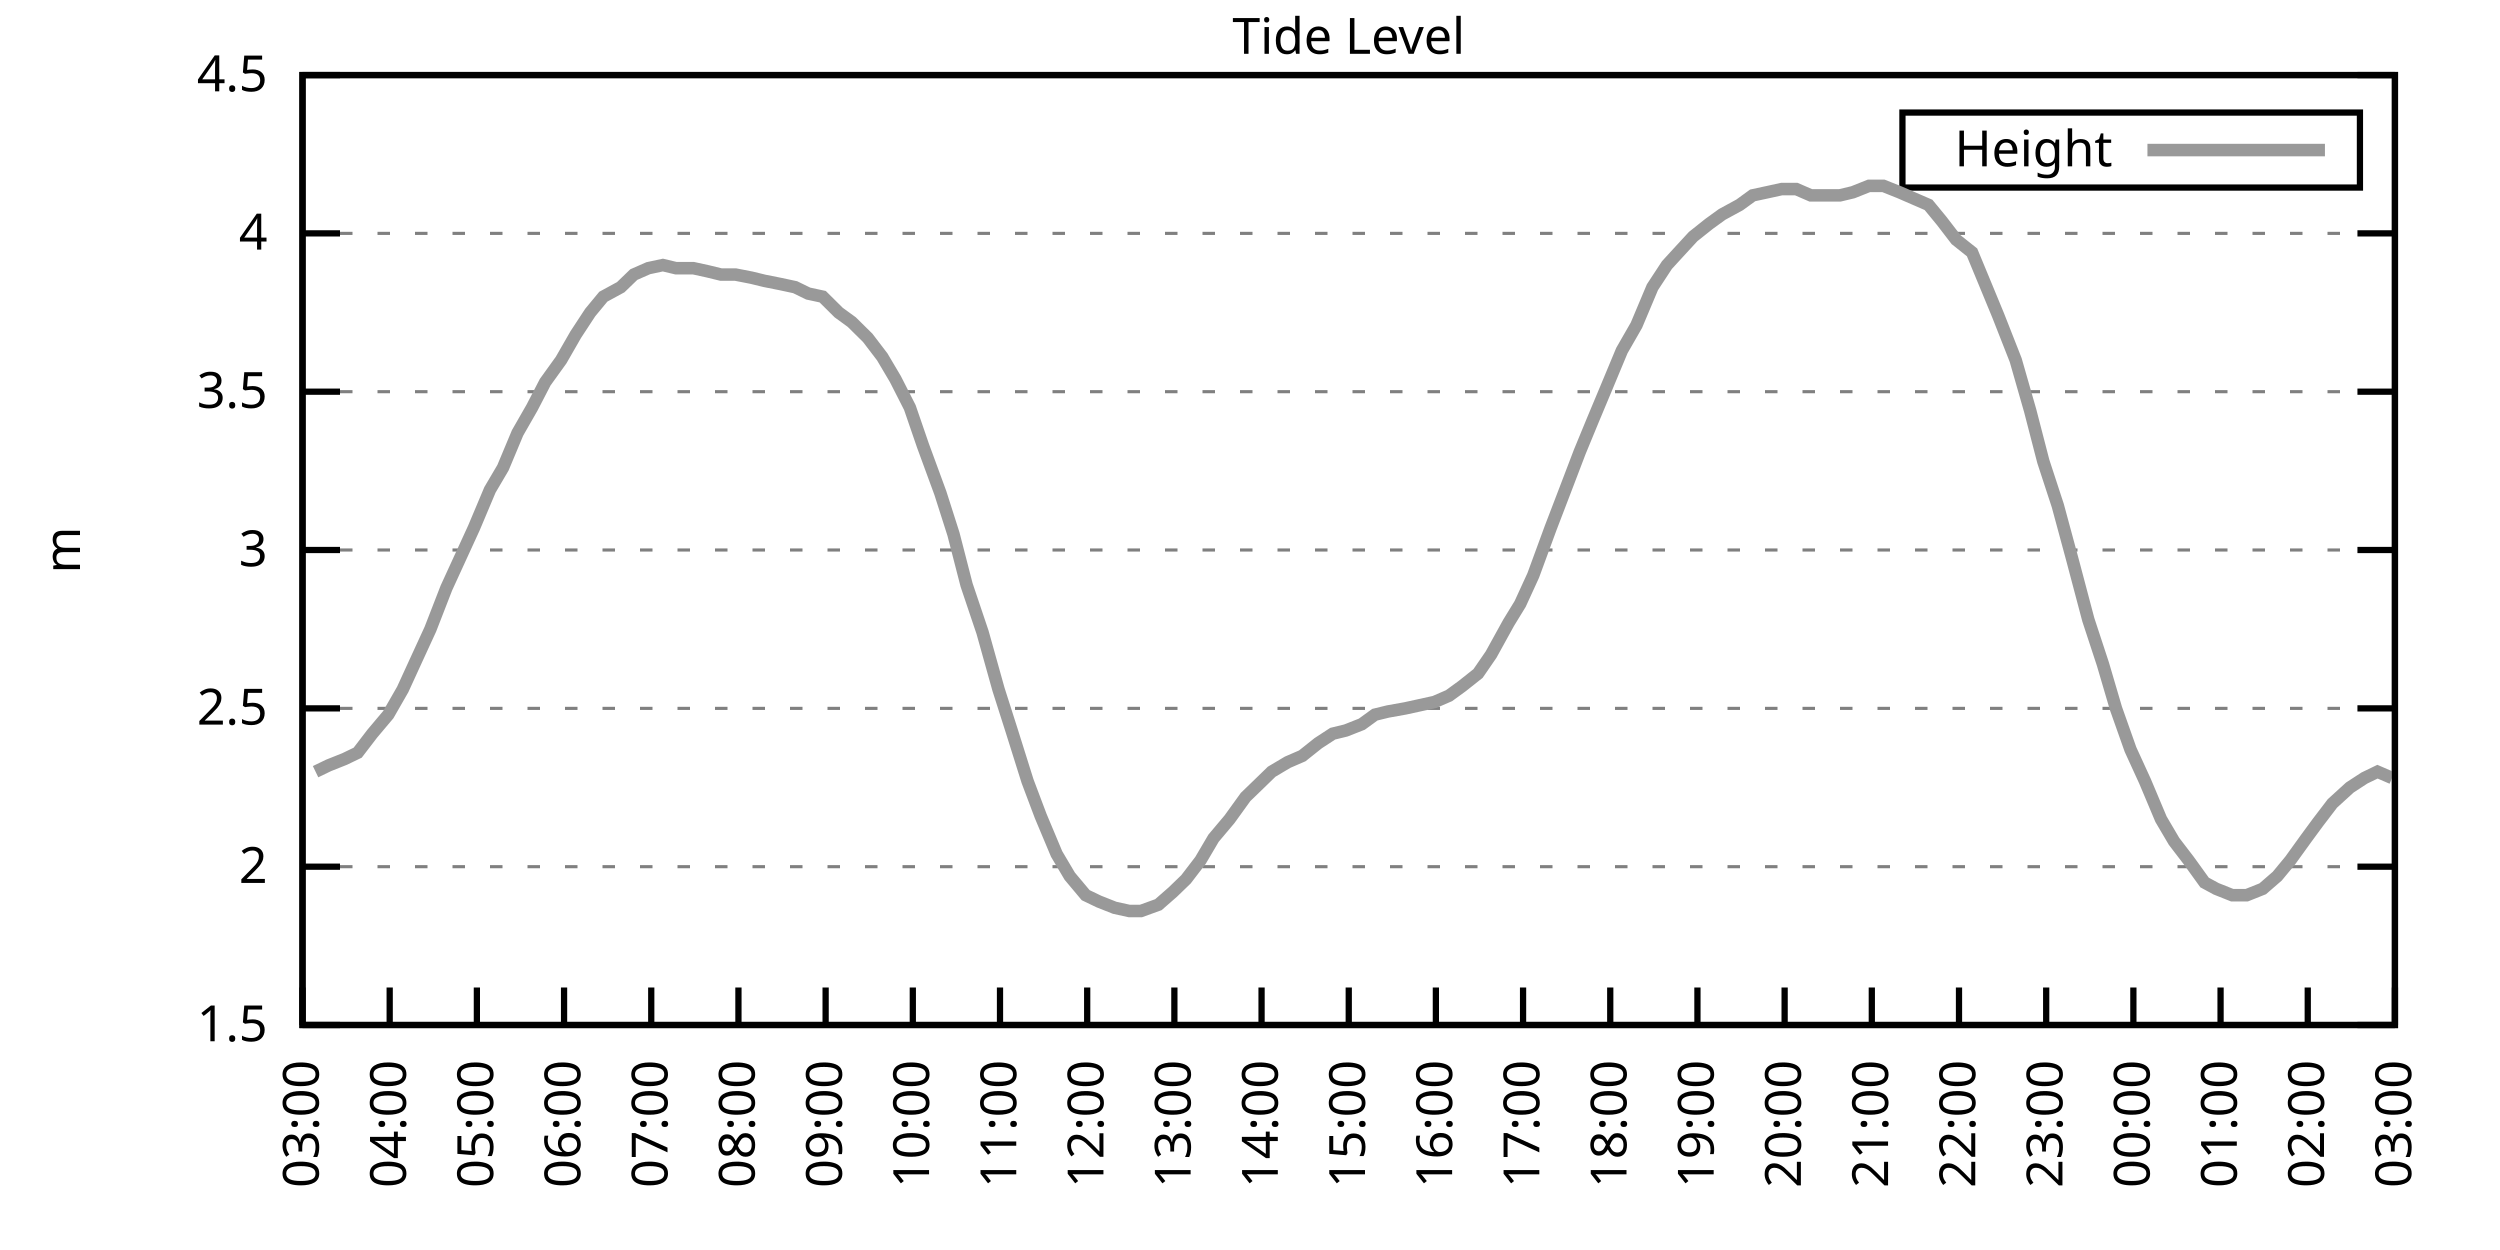
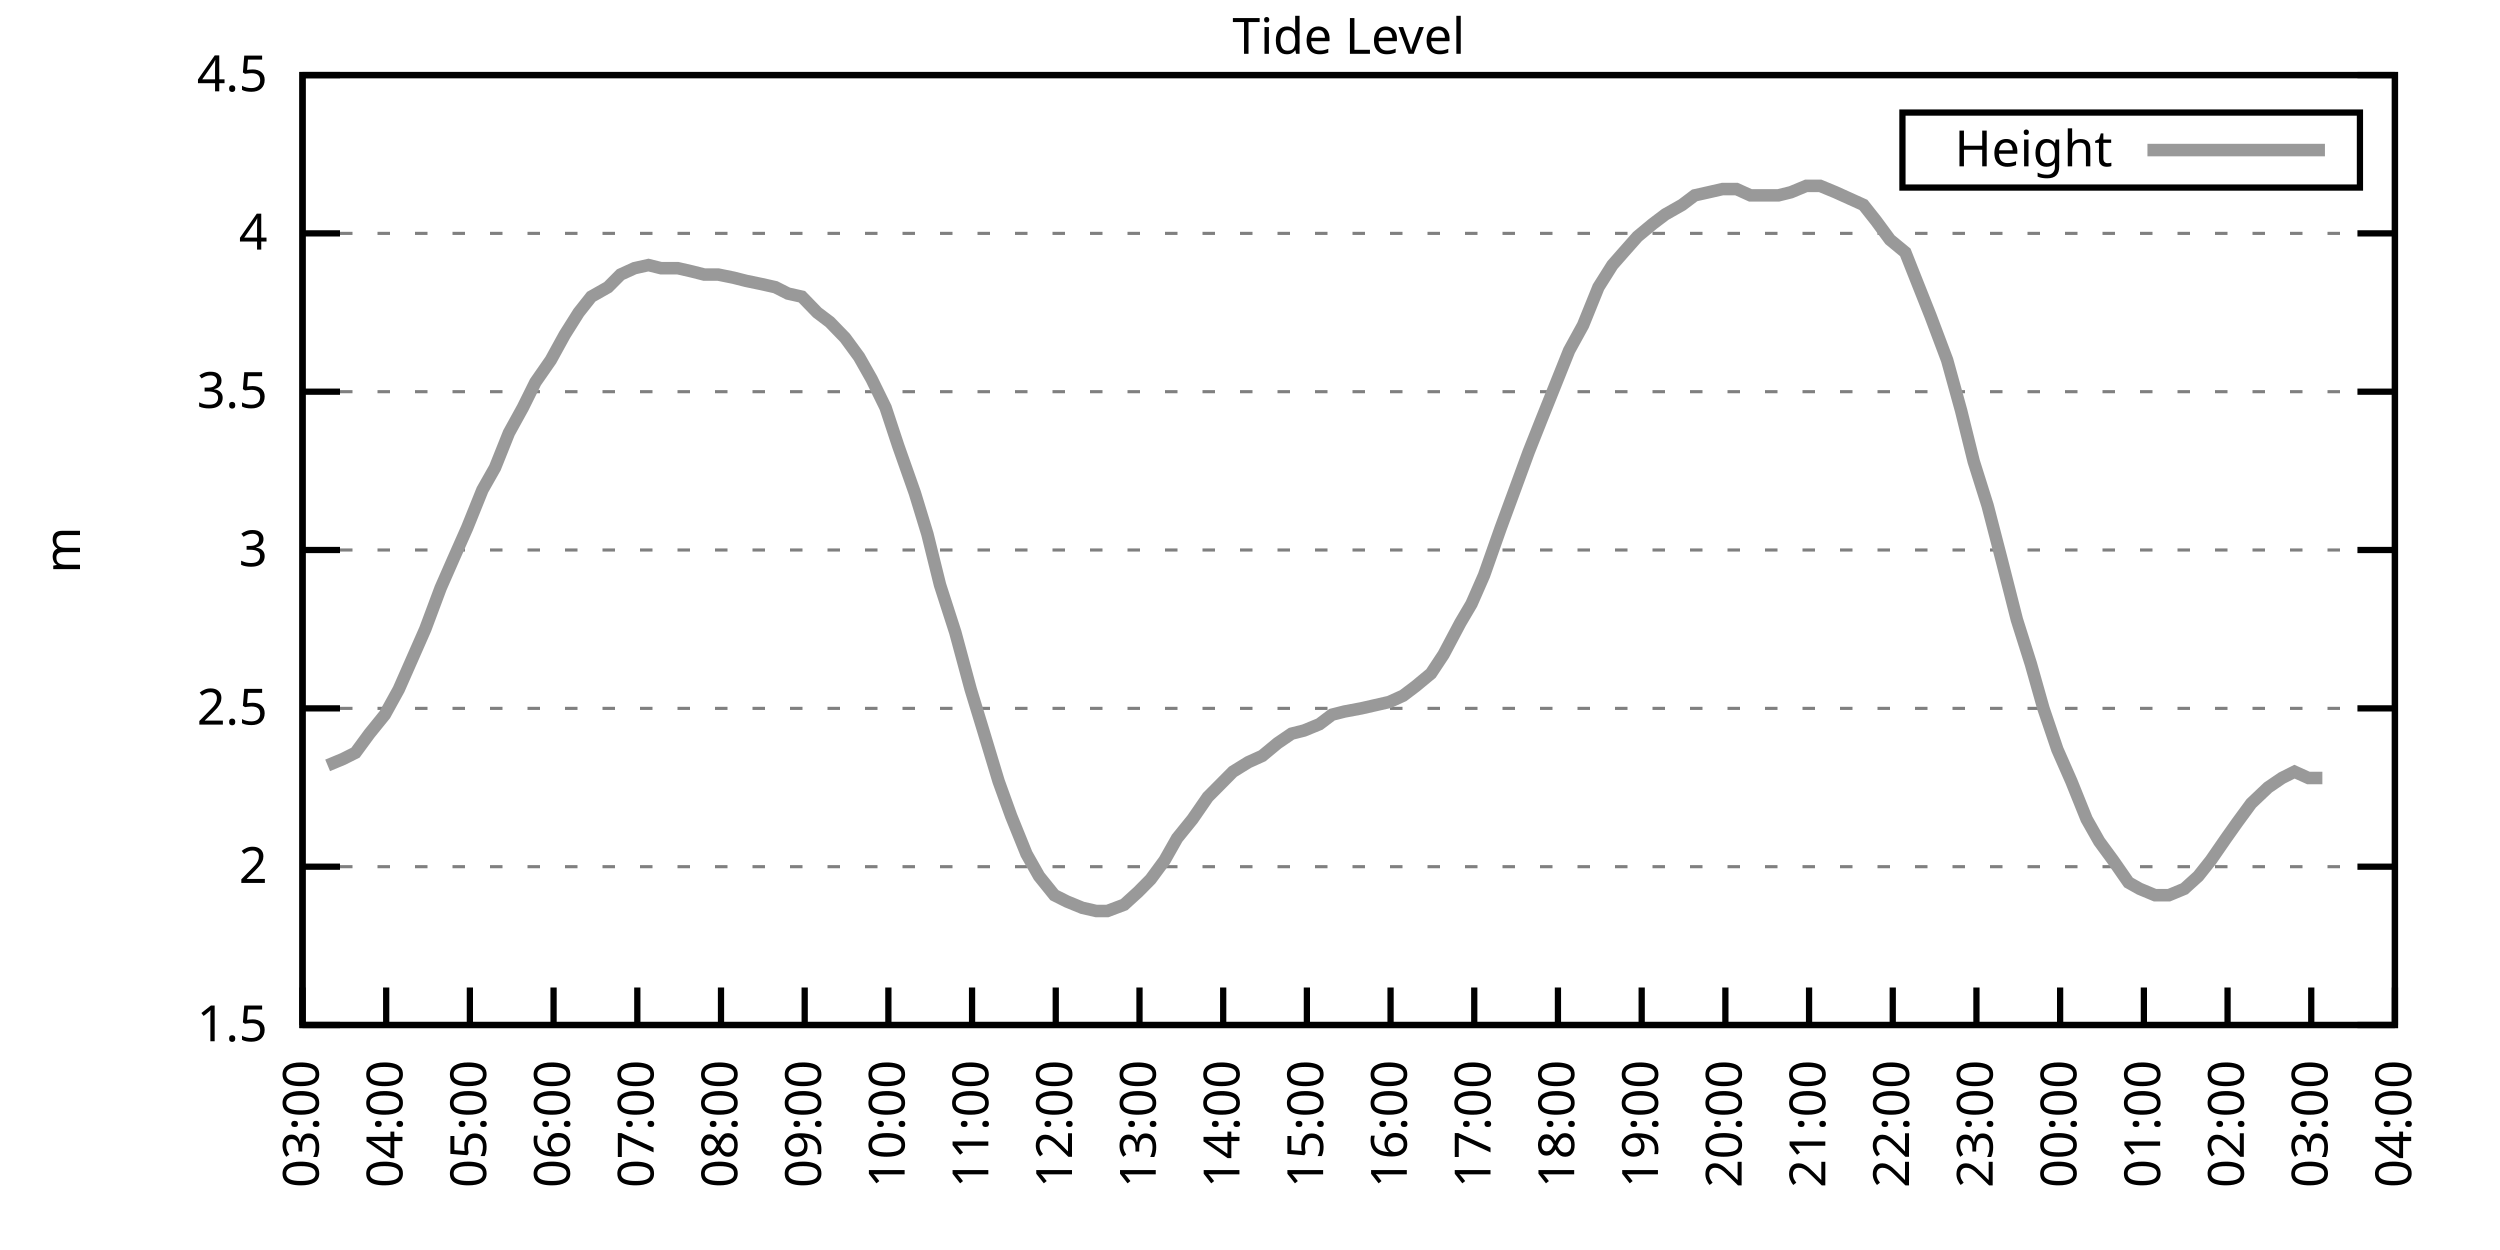
<svg xmlns="http://www.w3.org/2000/svg" xmlns:xlink="http://www.w3.org/1999/xlink" width="400" height="200" viewBox="0 0 400 200">
  <g id="gnuplot_canvas">
    <rect x="0" y="0" width="400" height="200" fill="none" />
    <defs>
      <circle id="gpDot" r="0.5" stroke-width="0.5" stroke="currentColor" />
      <path id="gpPt0" stroke-width="0.333" stroke="currentColor" d="M-1,0 h2 M0,-1 v2" />
      <path id="gpPt1" stroke-width="0.333" stroke="currentColor" d="M-1,-1 L1,1 M1,-1 L-1,1" />
      <path id="gpPt2" stroke-width="0.333" stroke="currentColor" d="M-1,0 L1,0 M0,-1 L0,1 M-1,-1 L1,1 M-1,1 L1,-1" />
      <rect id="gpPt3" stroke-width="0.333" stroke="currentColor" x="-1" y="-1" width="2" height="2" />
      <rect id="gpPt4" stroke-width="0.333" stroke="currentColor" fill="currentColor" x="-1" y="-1" width="2" height="2" />
      <circle id="gpPt5" stroke-width="0.333" stroke="currentColor" cx="0" cy="0" r="1" />
      <use xlink:href="#gpPt5" id="gpPt6" fill="currentColor" stroke="none" />
      <path id="gpPt7" stroke-width="0.333" stroke="currentColor" d="M0,-1.33 L-1.33,0.67 L1.33,0.67 z" />
      <use xlink:href="#gpPt7" id="gpPt8" fill="currentColor" stroke="none" />
      <use xlink:href="#gpPt7" id="gpPt9" stroke="currentColor" transform="rotate(180)" />
      <use xlink:href="#gpPt9" id="gpPt10" fill="currentColor" stroke="none" />
      <use xlink:href="#gpPt3" id="gpPt11" stroke="currentColor" transform="rotate(45)" />
      <use xlink:href="#gpPt11" id="gpPt12" fill="currentColor" stroke="none" />
      <path id="gpPt13" stroke-width="0.333" stroke="currentColor" d="M0,1.330 L1.265,0.411 L0.782,-1.067 L-0.782,-1.076 L-1.265,0.411 z" />
      <use xlink:href="#gpPt13" id="gpPt14" fill="currentColor" stroke="none" />
      <filter id="textbox" filterUnits="objectBoundingBox" x="0" y="0" height="1" width="1">
        <feFlood flood-color="white" flood-opacity="1" result="bgnd" />
        <feComposite in="SourceGraphic" in2="bgnd" operator="atop" />
      </filter>
      <filter id="greybox" filterUnits="objectBoundingBox" x="0" y="0" height="1" width="1">
        <feFlood flood-color="lightgrey" flood-opacity="1" result="grey" />
        <feComposite in="SourceGraphic" in2="grey" operator="atop" />
      </filter>
    </defs>
    <g fill="none" color="white" stroke="currentColor" stroke-width="1.00" stroke-linecap="butt" stroke-linejoin="miter">
</g>
    <g fill="none" color="black" stroke="currentColor" stroke-width="1.00" stroke-linecap="butt" stroke-linejoin="miter">
      <g stroke="none" shape-rendering="crispEdges">
        <polygon fill="rgb(255, 255, 255)" points="48.40,164.00 383.18,164.00 383.18,12.02 48.40,12.02 " />
      </g>
    </g>
    <g fill="none" color="black" stroke="currentColor" stroke-width="1.00" stroke-linecap="butt" stroke-linejoin="miter">
</g>
    <g fill="none" color="black" stroke="black" stroke-width="0.50" stroke-linecap="butt" stroke-linejoin="miter">
</g>
    <g fill="none" color="gray" stroke="currentColor" stroke-width="0.50" stroke-linecap="butt" stroke-linejoin="miter">
      <path stroke="gray" stroke-dasharray="2,4" class="gridline" d="M48.40,164.00 L383.19,164.00  " />
    </g>
    <g fill="none" color="gray" stroke="gray" stroke-width="1.00" stroke-linecap="butt" stroke-linejoin="miter">
</g>
    <g fill="none" color="black" stroke="currentColor" stroke-width="1.00" stroke-linecap="butt" stroke-linejoin="miter">
      <path stroke="black" d="M48.40,164.00 L54.40,164.00 M383.19,164.00 L377.19,164.00  " />
      <g transform="translate(42.80,166.60)" stroke="none" fill="black" font-family="Sans" font-size="8.00" text-anchor="end">
        <text>
          <tspan font-family="Sans"> 1.5</tspan>
        </text>
      </g>
    </g>
    <g fill="none" color="black" stroke="currentColor" stroke-width="1.00" stroke-linecap="butt" stroke-linejoin="miter">
</g>
    <g fill="none" color="black" stroke="black" stroke-width="0.50" stroke-linecap="butt" stroke-linejoin="miter">
</g>
    <g fill="none" color="gray" stroke="currentColor" stroke-width="0.50" stroke-linecap="butt" stroke-linejoin="miter">
      <path stroke="gray" stroke-dasharray="2,4" class="gridline" d="M48.40,138.67 L383.19,138.67  " />
    </g>
    <g fill="none" color="gray" stroke="gray" stroke-width="1.00" stroke-linecap="butt" stroke-linejoin="miter">
</g>
    <g fill="none" color="black" stroke="currentColor" stroke-width="1.00" stroke-linecap="butt" stroke-linejoin="miter">
      <path stroke="black" d="M48.40,138.67 L54.40,138.67 M383.19,138.67 L377.19,138.67  " />
      <g transform="translate(42.80,141.27)" stroke="none" fill="black" font-family="Sans" font-size="8.00" text-anchor="end">
        <text>
          <tspan font-family="Sans"> 2</tspan>
        </text>
      </g>
    </g>
    <g fill="none" color="black" stroke="currentColor" stroke-width="1.00" stroke-linecap="butt" stroke-linejoin="miter">
</g>
    <g fill="none" color="black" stroke="black" stroke-width="0.50" stroke-linecap="butt" stroke-linejoin="miter">
</g>
    <g fill="none" color="gray" stroke="currentColor" stroke-width="0.50" stroke-linecap="butt" stroke-linejoin="miter">
      <path stroke="gray" stroke-dasharray="2,4" class="gridline" d="M48.40,113.34 L383.19,113.34  " />
    </g>
    <g fill="none" color="gray" stroke="gray" stroke-width="1.00" stroke-linecap="butt" stroke-linejoin="miter">
</g>
    <g fill="none" color="black" stroke="currentColor" stroke-width="1.00" stroke-linecap="butt" stroke-linejoin="miter">
      <path stroke="black" d="M48.40,113.34 L54.40,113.34 M383.19,113.34 L377.19,113.34  " />
      <g transform="translate(42.80,115.94)" stroke="none" fill="black" font-family="Sans" font-size="8.00" text-anchor="end">
        <text>
          <tspan font-family="Sans"> 2.5</tspan>
        </text>
      </g>
    </g>
    <g fill="none" color="black" stroke="currentColor" stroke-width="1.00" stroke-linecap="butt" stroke-linejoin="miter">
</g>
    <g fill="none" color="black" stroke="black" stroke-width="0.50" stroke-linecap="butt" stroke-linejoin="miter">
</g>
    <g fill="none" color="gray" stroke="currentColor" stroke-width="0.50" stroke-linecap="butt" stroke-linejoin="miter">
      <path stroke="gray" stroke-dasharray="2,4" class="gridline" d="M48.40,88.00 L383.19,88.00  " />
    </g>
    <g fill="none" color="gray" stroke="gray" stroke-width="1.00" stroke-linecap="butt" stroke-linejoin="miter">
</g>
    <g fill="none" color="black" stroke="currentColor" stroke-width="1.00" stroke-linecap="butt" stroke-linejoin="miter">
      <path stroke="black" d="M48.40,88.00 L54.40,88.00 M383.19,88.00 L377.19,88.00  " />
      <g transform="translate(42.80,90.60)" stroke="none" fill="black" font-family="Sans" font-size="8.00" text-anchor="end">
        <text>
          <tspan font-family="Sans"> 3</tspan>
        </text>
      </g>
    </g>
    <g fill="none" color="black" stroke="currentColor" stroke-width="1.00" stroke-linecap="butt" stroke-linejoin="miter">
</g>
    <g fill="none" color="black" stroke="black" stroke-width="0.50" stroke-linecap="butt" stroke-linejoin="miter">
</g>
    <g fill="none" color="gray" stroke="currentColor" stroke-width="0.50" stroke-linecap="butt" stroke-linejoin="miter">
      <path stroke="gray" stroke-dasharray="2,4" class="gridline" d="M48.40,62.67 L383.19,62.67  " />
    </g>
    <g fill="none" color="gray" stroke="gray" stroke-width="1.00" stroke-linecap="butt" stroke-linejoin="miter">
</g>
    <g fill="none" color="black" stroke="currentColor" stroke-width="1.00" stroke-linecap="butt" stroke-linejoin="miter">
      <path stroke="black" d="M48.40,62.67 L54.40,62.67 M383.19,62.67 L377.19,62.67  " />
      <g transform="translate(42.80,65.27)" stroke="none" fill="black" font-family="Sans" font-size="8.00" text-anchor="end">
        <text>
          <tspan font-family="Sans"> 3.5</tspan>
        </text>
      </g>
    </g>
    <g fill="none" color="black" stroke="currentColor" stroke-width="1.00" stroke-linecap="butt" stroke-linejoin="miter">
</g>
    <g fill="none" color="black" stroke="black" stroke-width="0.50" stroke-linecap="butt" stroke-linejoin="miter">
</g>
    <g fill="none" color="gray" stroke="currentColor" stroke-width="0.50" stroke-linecap="butt" stroke-linejoin="miter">
      <path stroke="gray" stroke-dasharray="2,4" class="gridline" d="M48.40,37.34 L383.19,37.34  " />
    </g>
    <g fill="none" color="gray" stroke="gray" stroke-width="1.00" stroke-linecap="butt" stroke-linejoin="miter">
</g>
    <g fill="none" color="black" stroke="currentColor" stroke-width="1.00" stroke-linecap="butt" stroke-linejoin="miter">
      <path stroke="black" d="M48.40,37.34 L54.40,37.34 M383.19,37.34 L377.19,37.34  " />
      <g transform="translate(42.80,39.94)" stroke="none" fill="black" font-family="Sans" font-size="8.00" text-anchor="end">
        <text>
          <tspan font-family="Sans"> 4</tspan>
        </text>
      </g>
    </g>
    <g fill="none" color="black" stroke="currentColor" stroke-width="1.00" stroke-linecap="butt" stroke-linejoin="miter">
</g>
    <g fill="none" color="black" stroke="black" stroke-width="0.50" stroke-linecap="butt" stroke-linejoin="miter">
</g>
    <g fill="none" color="gray" stroke="currentColor" stroke-width="0.50" stroke-linecap="butt" stroke-linejoin="miter">
      <path stroke="gray" stroke-dasharray="2,4" class="gridline" d="M48.40,12.01 L383.19,12.01  " />
    </g>
    <g fill="none" color="gray" stroke="gray" stroke-width="1.00" stroke-linecap="butt" stroke-linejoin="miter">
</g>
    <g fill="none" color="black" stroke="currentColor" stroke-width="1.00" stroke-linecap="butt" stroke-linejoin="miter">
      <path stroke="black" d="M48.40,12.01 L54.40,12.01 M383.19,12.01 L377.19,12.01  " />
      <g transform="translate(42.80,14.61)" stroke="none" fill="black" font-family="Sans" font-size="8.00" text-anchor="end">
        <text>
          <tspan font-family="Sans"> 4.5</tspan>
        </text>
      </g>
    </g>
    <g fill="none" color="black" stroke="currentColor" stroke-width="1.00" stroke-linecap="butt" stroke-linejoin="miter">
      <path stroke="black" d="M48.40,164.00 L48.40,158.00  " />
      <g transform="translate(51.00,169.60) rotate(270.00)" stroke="none" fill="black" font-family="Sans" font-size="8.00" text-anchor="end">
        <text>
          <tspan font-family="Sans">03:00</tspan>
        </text>
      </g>
    </g>
    <g fill="none" color="black" stroke="currentColor" stroke-width="1.00" stroke-linecap="butt" stroke-linejoin="miter">
-       <path stroke="black" d="M62.35,164.00 L62.35,158.00  " />
-       <g transform="translate(64.95,169.60) rotate(270.00)" stroke="none" fill="black" font-family="Sans" font-size="8.00" text-anchor="end">
+       <path stroke="black" d="M61.79,164.00 L61.79,158.00  " />
+       <g transform="translate(64.39,169.60) rotate(270.00)" stroke="none" fill="black" font-family="Sans" font-size="8.00" text-anchor="end">
        <text>
          <tspan font-family="Sans">04:00</tspan>
        </text>
      </g>
    </g>
    <g fill="none" color="black" stroke="currentColor" stroke-width="1.00" stroke-linecap="butt" stroke-linejoin="miter">
-       <path stroke="black" d="M76.30,164.00 L76.30,158.00  " />
-       <g transform="translate(78.90,169.60) rotate(270.00)" stroke="none" fill="black" font-family="Sans" font-size="8.00" text-anchor="end">
+       <path stroke="black" d="M75.18,164.00 L75.18,158.00  " />
+       <g transform="translate(77.78,169.60) rotate(270.00)" stroke="none" fill="black" font-family="Sans" font-size="8.00" text-anchor="end">
        <text>
          <tspan font-family="Sans">05:00</tspan>
        </text>
      </g>
    </g>
    <g fill="none" color="black" stroke="currentColor" stroke-width="1.00" stroke-linecap="butt" stroke-linejoin="miter">
-       <path stroke="black" d="M90.25,164.00 L90.25,158.00  " />
-       <g transform="translate(92.85,169.60) rotate(270.00)" stroke="none" fill="black" font-family="Sans" font-size="8.00" text-anchor="end">
+       <path stroke="black" d="M88.57,164.00 L88.57,158.00  " />
+       <g transform="translate(91.17,169.60) rotate(270.00)" stroke="none" fill="black" font-family="Sans" font-size="8.00" text-anchor="end">
        <text>
          <tspan font-family="Sans">06:00</tspan>
        </text>
      </g>
    </g>
    <g fill="none" color="black" stroke="currentColor" stroke-width="1.00" stroke-linecap="butt" stroke-linejoin="miter">
-       <path stroke="black" d="M104.20,164.00 L104.20,158.00  " />
-       <g transform="translate(106.80,169.60) rotate(270.00)" stroke="none" fill="black" font-family="Sans" font-size="8.00" text-anchor="end">
+       <path stroke="black" d="M101.97,164.00 L101.97,158.00  " />
+       <g transform="translate(104.57,169.60) rotate(270.00)" stroke="none" fill="black" font-family="Sans" font-size="8.00" text-anchor="end">
        <text>
          <tspan font-family="Sans">07:00</tspan>
        </text>
      </g>
    </g>
    <g fill="none" color="black" stroke="currentColor" stroke-width="1.00" stroke-linecap="butt" stroke-linejoin="miter">
-       <path stroke="black" d="M118.15,164.00 L118.15,158.00  " />
-       <g transform="translate(120.75,169.60) rotate(270.00)" stroke="none" fill="black" font-family="Sans" font-size="8.00" text-anchor="end">
+       <path stroke="black" d="M115.36,164.00 L115.36,158.00  " />
+       <g transform="translate(117.96,169.60) rotate(270.00)" stroke="none" fill="black" font-family="Sans" font-size="8.00" text-anchor="end">
        <text>
          <tspan font-family="Sans">08:00</tspan>
        </text>
      </g>
    </g>
    <g fill="none" color="black" stroke="currentColor" stroke-width="1.00" stroke-linecap="butt" stroke-linejoin="miter">
-       <path stroke="black" d="M132.10,164.00 L132.10,158.00  " />
-       <g transform="translate(134.70,169.60) rotate(270.00)" stroke="none" fill="black" font-family="Sans" font-size="8.00" text-anchor="end">
+       <path stroke="black" d="M128.75,164.00 L128.75,158.00  " />
+       <g transform="translate(131.35,169.60) rotate(270.00)" stroke="none" fill="black" font-family="Sans" font-size="8.00" text-anchor="end">
        <text>
          <tspan font-family="Sans">09:00</tspan>
        </text>
      </g>
    </g>
    <g fill="none" color="black" stroke="currentColor" stroke-width="1.00" stroke-linecap="butt" stroke-linejoin="miter">
-       <path stroke="black" d="M146.05,164.00 L146.05,158.00  " />
-       <g transform="translate(148.65,169.60) rotate(270.00)" stroke="none" fill="black" font-family="Sans" font-size="8.00" text-anchor="end">
+       <path stroke="black" d="M142.14,164.00 L142.14,158.00  " />
+       <g transform="translate(144.74,169.60) rotate(270.00)" stroke="none" fill="black" font-family="Sans" font-size="8.00" text-anchor="end">
        <text>
          <tspan font-family="Sans">10:00</tspan>
        </text>
      </g>
    </g>
    <g fill="none" color="black" stroke="currentColor" stroke-width="1.00" stroke-linecap="butt" stroke-linejoin="miter">
-       <path stroke="black" d="M160.00,164.00 L160.00,158.00  " />
-       <g transform="translate(162.60,169.60) rotate(270.00)" stroke="none" fill="black" font-family="Sans" font-size="8.00" text-anchor="end">
+       <path stroke="black" d="M155.53,164.00 L155.53,158.00  " />
+       <g transform="translate(158.13,169.60) rotate(270.00)" stroke="none" fill="black" font-family="Sans" font-size="8.00" text-anchor="end">
        <text>
          <tspan font-family="Sans">11:00</tspan>
        </text>
      </g>
    </g>
    <g fill="none" color="black" stroke="currentColor" stroke-width="1.00" stroke-linecap="butt" stroke-linejoin="miter">
-       <path stroke="black" d="M173.95,164.00 L173.95,158.00  " />
-       <g transform="translate(176.55,169.60) rotate(270.00)" stroke="none" fill="black" font-family="Sans" font-size="8.00" text-anchor="end">
+       <path stroke="black" d="M168.92,164.00 L168.92,158.00  " />
+       <g transform="translate(171.52,169.60) rotate(270.00)" stroke="none" fill="black" font-family="Sans" font-size="8.00" text-anchor="end">
        <text>
          <tspan font-family="Sans">12:00</tspan>
        </text>
      </g>
    </g>
    <g fill="none" color="black" stroke="currentColor" stroke-width="1.00" stroke-linecap="butt" stroke-linejoin="miter">
-       <path stroke="black" d="M187.90,164.00 L187.90,158.00  " />
-       <g transform="translate(190.50,169.60) rotate(270.00)" stroke="none" fill="black" font-family="Sans" font-size="8.00" text-anchor="end">
+       <path stroke="black" d="M182.32,164.00 L182.32,158.00  " />
+       <g transform="translate(184.92,169.60) rotate(270.00)" stroke="none" fill="black" font-family="Sans" font-size="8.00" text-anchor="end">
        <text>
          <tspan font-family="Sans">13:00</tspan>
        </text>
      </g>
    </g>
    <g fill="none" color="black" stroke="currentColor" stroke-width="1.00" stroke-linecap="butt" stroke-linejoin="miter">
-       <path stroke="black" d="M201.85,164.00 L201.85,158.00  " />
-       <g transform="translate(204.45,169.60) rotate(270.00)" stroke="none" fill="black" font-family="Sans" font-size="8.00" text-anchor="end">
+       <path stroke="black" d="M195.71,164.00 L195.71,158.00  " />
+       <g transform="translate(198.31,169.60) rotate(270.00)" stroke="none" fill="black" font-family="Sans" font-size="8.00" text-anchor="end">
        <text>
          <tspan font-family="Sans">14:00</tspan>
        </text>
      </g>
    </g>
    <g fill="none" color="black" stroke="currentColor" stroke-width="1.00" stroke-linecap="butt" stroke-linejoin="miter">
-       <path stroke="black" d="M215.80,164.00 L215.80,158.00  " />
-       <g transform="translate(218.40,169.60) rotate(270.00)" stroke="none" fill="black" font-family="Sans" font-size="8.00" text-anchor="end">
+       <path stroke="black" d="M209.10,164.00 L209.10,158.00  " />
+       <g transform="translate(211.70,169.60) rotate(270.00)" stroke="none" fill="black" font-family="Sans" font-size="8.00" text-anchor="end">
        <text>
          <tspan font-family="Sans">15:00</tspan>
        </text>
      </g>
    </g>
    <g fill="none" color="black" stroke="currentColor" stroke-width="1.00" stroke-linecap="butt" stroke-linejoin="miter">
-       <path stroke="black" d="M229.74,164.00 L229.74,158.00  " />
-       <g transform="translate(232.34,169.60) rotate(270.00)" stroke="none" fill="black" font-family="Sans" font-size="8.00" text-anchor="end">
+       <path stroke="black" d="M222.49,164.00 L222.49,158.00  " />
+       <g transform="translate(225.09,169.60) rotate(270.00)" stroke="none" fill="black" font-family="Sans" font-size="8.00" text-anchor="end">
        <text>
          <tspan font-family="Sans">16:00</tspan>
        </text>
      </g>
    </g>
    <g fill="none" color="black" stroke="currentColor" stroke-width="1.00" stroke-linecap="butt" stroke-linejoin="miter">
-       <path stroke="black" d="M243.69,164.00 L243.69,158.00  " />
-       <g transform="translate(246.29,169.60) rotate(270.00)" stroke="none" fill="black" font-family="Sans" font-size="8.00" text-anchor="end">
+       <path stroke="black" d="M235.88,164.00 L235.88,158.00  " />
+       <g transform="translate(238.48,169.60) rotate(270.00)" stroke="none" fill="black" font-family="Sans" font-size="8.00" text-anchor="end">
        <text>
          <tspan font-family="Sans">17:00</tspan>
        </text>
      </g>
    </g>
    <g fill="none" color="black" stroke="currentColor" stroke-width="1.00" stroke-linecap="butt" stroke-linejoin="miter">
-       <path stroke="black" d="M257.64,164.00 L257.64,158.00  " />
-       <g transform="translate(260.24,169.60) rotate(270.00)" stroke="none" fill="black" font-family="Sans" font-size="8.00" text-anchor="end">
+       <path stroke="black" d="M249.27,164.00 L249.27,158.00  " />
+       <g transform="translate(251.87,169.60) rotate(270.00)" stroke="none" fill="black" font-family="Sans" font-size="8.00" text-anchor="end">
        <text>
          <tspan font-family="Sans">18:00</tspan>
        </text>
      </g>
    </g>
    <g fill="none" color="black" stroke="currentColor" stroke-width="1.00" stroke-linecap="butt" stroke-linejoin="miter">
-       <path stroke="black" d="M271.59,164.00 L271.59,158.00  " />
-       <g transform="translate(274.19,169.60) rotate(270.00)" stroke="none" fill="black" font-family="Sans" font-size="8.00" text-anchor="end">
+       <path stroke="black" d="M262.67,164.00 L262.67,158.00  " />
+       <g transform="translate(265.27,169.60) rotate(270.00)" stroke="none" fill="black" font-family="Sans" font-size="8.00" text-anchor="end">
        <text>
          <tspan font-family="Sans">19:00</tspan>
        </text>
      </g>
    </g>
    <g fill="none" color="black" stroke="currentColor" stroke-width="1.00" stroke-linecap="butt" stroke-linejoin="miter">
-       <path stroke="black" d="M285.54,164.00 L285.54,158.00  " />
-       <g transform="translate(288.14,169.60) rotate(270.00)" stroke="none" fill="black" font-family="Sans" font-size="8.00" text-anchor="end">
+       <path stroke="black" d="M276.06,164.00 L276.06,158.00  " />
+       <g transform="translate(278.66,169.60) rotate(270.00)" stroke="none" fill="black" font-family="Sans" font-size="8.00" text-anchor="end">
        <text>
          <tspan font-family="Sans">20:00</tspan>
        </text>
      </g>
    </g>
    <g fill="none" color="black" stroke="currentColor" stroke-width="1.00" stroke-linecap="butt" stroke-linejoin="miter">
-       <path stroke="black" d="M299.49,164.00 L299.49,158.00  " />
-       <g transform="translate(302.09,169.60) rotate(270.00)" stroke="none" fill="black" font-family="Sans" font-size="8.00" text-anchor="end">
+       <path stroke="black" d="M289.45,164.00 L289.45,158.00  " />
+       <g transform="translate(292.05,169.60) rotate(270.00)" stroke="none" fill="black" font-family="Sans" font-size="8.00" text-anchor="end">
        <text>
          <tspan font-family="Sans">21:00</tspan>
        </text>
      </g>
    </g>
    <g fill="none" color="black" stroke="currentColor" stroke-width="1.00" stroke-linecap="butt" stroke-linejoin="miter">
-       <path stroke="black" d="M313.44,164.00 L313.44,158.00  " />
-       <g transform="translate(316.04,169.60) rotate(270.00)" stroke="none" fill="black" font-family="Sans" font-size="8.00" text-anchor="end">
+       <path stroke="black" d="M302.84,164.00 L302.84,158.00  " />
+       <g transform="translate(305.44,169.60) rotate(270.00)" stroke="none" fill="black" font-family="Sans" font-size="8.00" text-anchor="end">
        <text>
          <tspan font-family="Sans">22:00</tspan>
        </text>
      </g>
    </g>
    <g fill="none" color="black" stroke="currentColor" stroke-width="1.00" stroke-linecap="butt" stroke-linejoin="miter">
-       <path stroke="black" d="M327.39,164.00 L327.39,158.00  " />
-       <g transform="translate(329.99,169.60) rotate(270.00)" stroke="none" fill="black" font-family="Sans" font-size="8.00" text-anchor="end">
+       <path stroke="black" d="M316.23,164.00 L316.23,158.00  " />
+       <g transform="translate(318.83,169.60) rotate(270.00)" stroke="none" fill="black" font-family="Sans" font-size="8.00" text-anchor="end">
        <text>
          <tspan font-family="Sans">23:00</tspan>
        </text>
      </g>
    </g>
    <g fill="none" color="black" stroke="currentColor" stroke-width="1.00" stroke-linecap="butt" stroke-linejoin="miter">
-       <path stroke="black" d="M341.34,164.00 L341.34,158.00  " />
-       <g transform="translate(343.94,169.60) rotate(270.00)" stroke="none" fill="black" font-family="Sans" font-size="8.00" text-anchor="end">
+       <path stroke="black" d="M329.62,164.00 L329.62,158.00  " />
+       <g transform="translate(332.22,169.60) rotate(270.00)" stroke="none" fill="black" font-family="Sans" font-size="8.00" text-anchor="end">
        <text>
          <tspan font-family="Sans">00:00</tspan>
        </text>
      </g>
    </g>
    <g fill="none" color="black" stroke="currentColor" stroke-width="1.00" stroke-linecap="butt" stroke-linejoin="miter">
-       <path stroke="black" d="M355.29,164.00 L355.29,158.00  " />
-       <g transform="translate(357.89,169.60) rotate(270.00)" stroke="none" fill="black" font-family="Sans" font-size="8.00" text-anchor="end">
+       <path stroke="black" d="M343.02,164.00 L343.02,158.00  " />
+       <g transform="translate(345.62,169.60) rotate(270.00)" stroke="none" fill="black" font-family="Sans" font-size="8.00" text-anchor="end">
        <text>
          <tspan font-family="Sans">01:00</tspan>
        </text>
      </g>
    </g>
    <g fill="none" color="black" stroke="currentColor" stroke-width="1.00" stroke-linecap="butt" stroke-linejoin="miter">
-       <path stroke="black" d="M369.24,164.00 L369.24,158.00  " />
-       <g transform="translate(371.84,169.60) rotate(270.00)" stroke="none" fill="black" font-family="Sans" font-size="8.00" text-anchor="end">
+       <path stroke="black" d="M356.41,164.00 L356.41,158.00  " />
+       <g transform="translate(359.01,169.60) rotate(270.00)" stroke="none" fill="black" font-family="Sans" font-size="8.00" text-anchor="end">
        <text>
          <tspan font-family="Sans">02:00</tspan>
+         </text>
+       </g>
+     </g>
+     <g fill="none" color="black" stroke="currentColor" stroke-width="1.00" stroke-linecap="butt" stroke-linejoin="miter">
+       <path stroke="black" d="M369.80,164.00 L369.80,158.00  " />
+       <g transform="translate(372.40,169.60) rotate(270.00)" stroke="none" fill="black" font-family="Sans" font-size="8.00" text-anchor="end">
+         <text>
+           <tspan font-family="Sans">03:00</tspan>
        </text>
      </g>
    </g>
    <g fill="none" color="black" stroke="currentColor" stroke-width="1.00" stroke-linecap="butt" stroke-linejoin="miter">
      <path stroke="black" d="M383.19,164.00 L383.19,158.00  " />
      <g transform="translate(385.79,169.60) rotate(270.00)" stroke="none" fill="black" font-family="Sans" font-size="8.00" text-anchor="end">
        <text>
-           <tspan font-family="Sans">03:00</tspan>
+           <tspan font-family="Sans">04:00</tspan>
        </text>
      </g>
    </g>
    <g fill="none" color="black" stroke="currentColor" stroke-width="1.00" stroke-linecap="butt" stroke-linejoin="miter">
</g>
    <g fill="none" color="black" stroke="currentColor" stroke-width="1.00" stroke-linecap="butt" stroke-linejoin="miter">
      <path stroke="black" d="M48.40,12.01 L48.40,164.00 L383.19,164.00 L383.19,12.01 L48.40,12.01 Z  " />
    </g>
    <g fill="none" color="black" stroke="currentColor" stroke-width="1.00" stroke-linecap="butt" stroke-linejoin="miter">
</g>
    <g fill="none" color="black" stroke="currentColor" stroke-width="1.00" stroke-linecap="butt" stroke-linejoin="miter">
      <path stroke="black" d="M304.39,30.01 L304.39,18.01 L377.59,18.01 L377.59,30.01 L304.39,30.01 Z  " />
    </g>
    <g id="Tide_level_plot_1">
      <g fill="none" color="white" stroke="black" stroke-width="2.00" stroke-linecap="butt" stroke-linejoin="miter">
</g>
      <g fill="none" color="black" stroke="currentColor" stroke-width="2.00" stroke-linecap="butt" stroke-linejoin="miter">
        <g transform="translate(337.99,26.61)" stroke="none" fill="black" font-family="Sans" font-size="8.00" text-anchor="end">
          <text>
            <tspan font-family="Sans">Height</tspan>
          </text>
        </g>
      </g>
      <g fill="none" color="black" stroke="currentColor" stroke-width="2.00" stroke-linecap="butt" stroke-linejoin="miter">
-         <path stroke="rgb(153, 153, 153)" d="M343.59,24.01 L371.99,24.01 M50.49,123.47 L52.58,122.46 L55.14,121.44 L57.23,120.43 L59.56,117.39 L62.12,114.35   L64.44,110.30 L66.53,105.74 L68.86,100.67 L71.42,94.08 L73.51,89.52 L75.83,84.46 L78.39,78.38 L80.48,74.83   L82.81,69.26 L85.13,65.21 L87.23,61.15 L89.78,57.61 L92.11,53.55 L94.43,50.01 L96.53,47.47 L99.32,45.95   L101.41,43.93 L103.73,42.91 L106.06,42.41 L108.15,42.91 L110.94,42.91 L113.27,43.42 L115.36,43.93 L117.68,43.93   L120.24,44.43 L122.33,44.94 L124.89,45.45 L127.22,45.95 L129.31,46.97 L131.63,47.47 L134.19,50.01 L136.28,51.53   L138.84,54.06 L141.16,57.10 L143.26,60.65 L145.58,65.21 L147.67,71.29 L150.46,78.89 L152.56,85.47 L154.65,93.58   L157.21,101.18 L159.76,110.30 L161.86,116.88 L164.41,124.99 L166.51,130.56 L169.06,136.64 L171.16,140.19 L173.71,143.23   L175.81,144.24 L178.36,145.25 L180.69,145.76 L182.55,145.76 L185.34,144.75 L187.66,142.72 L189.76,140.69 L192.08,137.66   L194.17,134.11 L196.73,131.07 L199.29,127.52 L201.38,125.50 L203.47,123.47 L206.03,121.95 L208.36,120.94 L210.91,118.91   L213.24,117.39 L215.33,116.88 L217.89,115.87 L219.98,114.35 L222.07,113.84 L224.86,113.34 L227.19,112.83 L229.51,112.32   L231.84,111.31 L233.93,109.79 L236.49,107.76 L238.58,104.72 L241.37,99.66 L243.23,96.62 L245.32,92.06 L248.11,84.46   L250.44,78.38 L252.76,72.30 L254.85,67.23 L257.18,61.66 L259.50,56.09 L261.83,52.03 L264.39,45.95 L266.71,42.41   L268.57,40.38 L270.90,37.85 L273.45,35.82 L275.55,34.30 L278.34,32.78 L280.43,31.26 L282.75,30.76 L285.08,30.25   L287.40,30.25 L289.73,31.26 L292.05,31.26 L294.38,31.26 L296.47,30.76 L299.03,29.74 L301.35,29.74 L303.91,30.76   L306.23,31.77 L308.56,32.78 L310.65,35.32 L312.98,38.35 L315.53,40.38 L317.63,45.45 L319.72,50.51 L322.51,57.61   L324.83,65.71 L326.93,73.82 L329.25,80.91 L331.58,89.52 L334.13,99.15 L336.46,106.24 L338.55,113.34 L340.88,119.92   L343.20,124.99 L345.76,131.07 L347.85,134.62 L350.18,137.66 L352.73,141.20 L354.59,142.21 L357.15,143.23 L359.48,143.23   L362.03,142.21 L364.36,140.19 L366.45,137.66 L369.01,134.11 L370.87,131.58 L373.19,128.54 L375.98,126.00 L378.31,124.48   L380.40,123.47 L382.73,124.48  " />
+         <path stroke="rgb(153, 153, 153)" d="M343.59,24.01 L371.99,24.01 M52.42,122.46 L54.87,121.44 L56.88,120.43 L59.11,117.39 L61.57,114.35 L63.80,110.30   L65.81,105.74 L68.04,100.67 L70.50,94.08 L72.50,89.52 L74.74,84.46 L77.19,78.38 L79.20,74.83 L81.43,69.26   L83.66,65.21 L85.67,61.15 L88.13,57.61 L90.36,53.55 L92.59,50.01 L94.60,47.47 L97.28,45.95 L99.29,43.93   L101.52,42.91 L103.75,42.41 L105.76,42.91 L108.44,42.91 L110.67,43.42 L112.68,43.93 L114.91,43.93 L117.37,44.43   L119.38,44.94 L121.83,45.45 L124.06,45.95 L126.07,46.97 L128.30,47.47 L130.76,50.01 L132.77,51.53 L135.22,54.06   L137.45,57.10 L139.46,60.65 L141.69,65.21 L143.70,71.29 L146.38,78.89 L148.39,85.47 L150.40,93.58 L152.85,101.18   L155.31,110.30 L157.32,116.88 L159.77,124.99 L161.78,130.56 L164.24,136.64 L166.25,140.19 L168.70,143.23 L170.71,144.24   L173.17,145.25 L175.40,145.76 L177.18,145.76 L179.86,144.75 L182.09,142.72 L184.10,140.69 L186.33,137.66 L188.34,134.11   L190.80,131.07 L193.25,127.52 L195.26,125.50 L197.27,123.47 L199.73,121.95 L201.96,120.94 L204.41,118.91 L206.64,117.39   L208.65,116.88 L211.11,115.87 L213.12,114.35 L215.13,113.84 L217.80,113.34 L220.04,112.83 L222.27,112.32 L224.50,111.31   L226.51,109.79 L228.96,107.76 L230.97,104.72 L233.65,99.66 L235.44,96.62 L237.44,92.06 L240.12,84.46 L242.36,78.38   L244.59,72.30 L246.60,67.23 L248.83,61.66 L251.06,56.09 L253.29,52.03 L255.75,45.95 L257.98,42.41 L259.76,40.38   L262.00,37.85 L264.45,35.82 L266.46,34.30 L269.14,32.78 L271.15,31.26 L273.38,30.76 L275.61,30.25 L277.84,30.25   L280.07,31.26 L282.31,31.26 L284.54,31.26 L286.55,30.76 L289.00,29.74 L291.23,29.74 L293.69,30.76 L295.92,31.77   L298.15,32.78 L300.16,35.32 L302.39,38.35 L304.85,40.38 L306.86,45.45 L308.87,50.51 L311.54,57.61 L313.78,65.71   L315.79,73.82 L318.02,80.91 L320.25,89.52 L322.70,99.15 L324.94,106.24 L326.95,113.34 L329.18,119.92 L331.41,124.99   L333.86,131.07 L335.87,134.62 L338.10,137.66 L340.56,141.20 L342.35,142.21 L344.80,143.23 L347.03,143.23 L349.49,142.21   L351.72,140.19 L353.73,137.66 L356.18,134.11 L357.97,131.58 L360.20,128.54 L362.88,126.00 L365.11,124.48 L367.12,123.47   L369.35,124.48 L371.58,124.48  " />
      </g>
    </g>
    <g fill="none" color="black" stroke="currentColor" stroke-width="2.00" stroke-linecap="butt" stroke-linejoin="miter">
</g>
    <g fill="none" color="black" stroke="black" stroke-width="1.00" stroke-linecap="butt" stroke-linejoin="miter">
</g>
    <g fill="none" color="black" stroke="currentColor" stroke-width="1.00" stroke-linecap="butt" stroke-linejoin="miter">
      <path stroke="black" d="M48.40,12.01 L48.40,164.00 L383.19,164.00 L383.19,12.01 L48.40,12.01 Z  " />
      <g transform="translate(12.80,88.01) rotate(270.00)" stroke="none" fill="black" font-family="Sans" font-size="8.00" text-anchor="middle">
        <text>
          <tspan font-family="Sans">m</tspan>
        </text>
      </g>
    </g>
    <g fill="none" color="black" stroke="currentColor" stroke-width="1.00" stroke-linecap="butt" stroke-linejoin="miter">
</g>
    <g fill="none" color="black" stroke="currentColor" stroke-width="1.00" stroke-linecap="butt" stroke-linejoin="miter">
      <g transform="translate(215.79,8.61)" stroke="none" fill="black" font-family="Sans" font-size="8.00" text-anchor="middle">
        <text>
          <tspan font-family="Sans">Tide Level</tspan>
        </text>
      </g>
    </g>
    <g fill="none" color="black" stroke="currentColor" stroke-width="1.00" stroke-linecap="butt" stroke-linejoin="miter">
</g>
  </g>
</svg>
